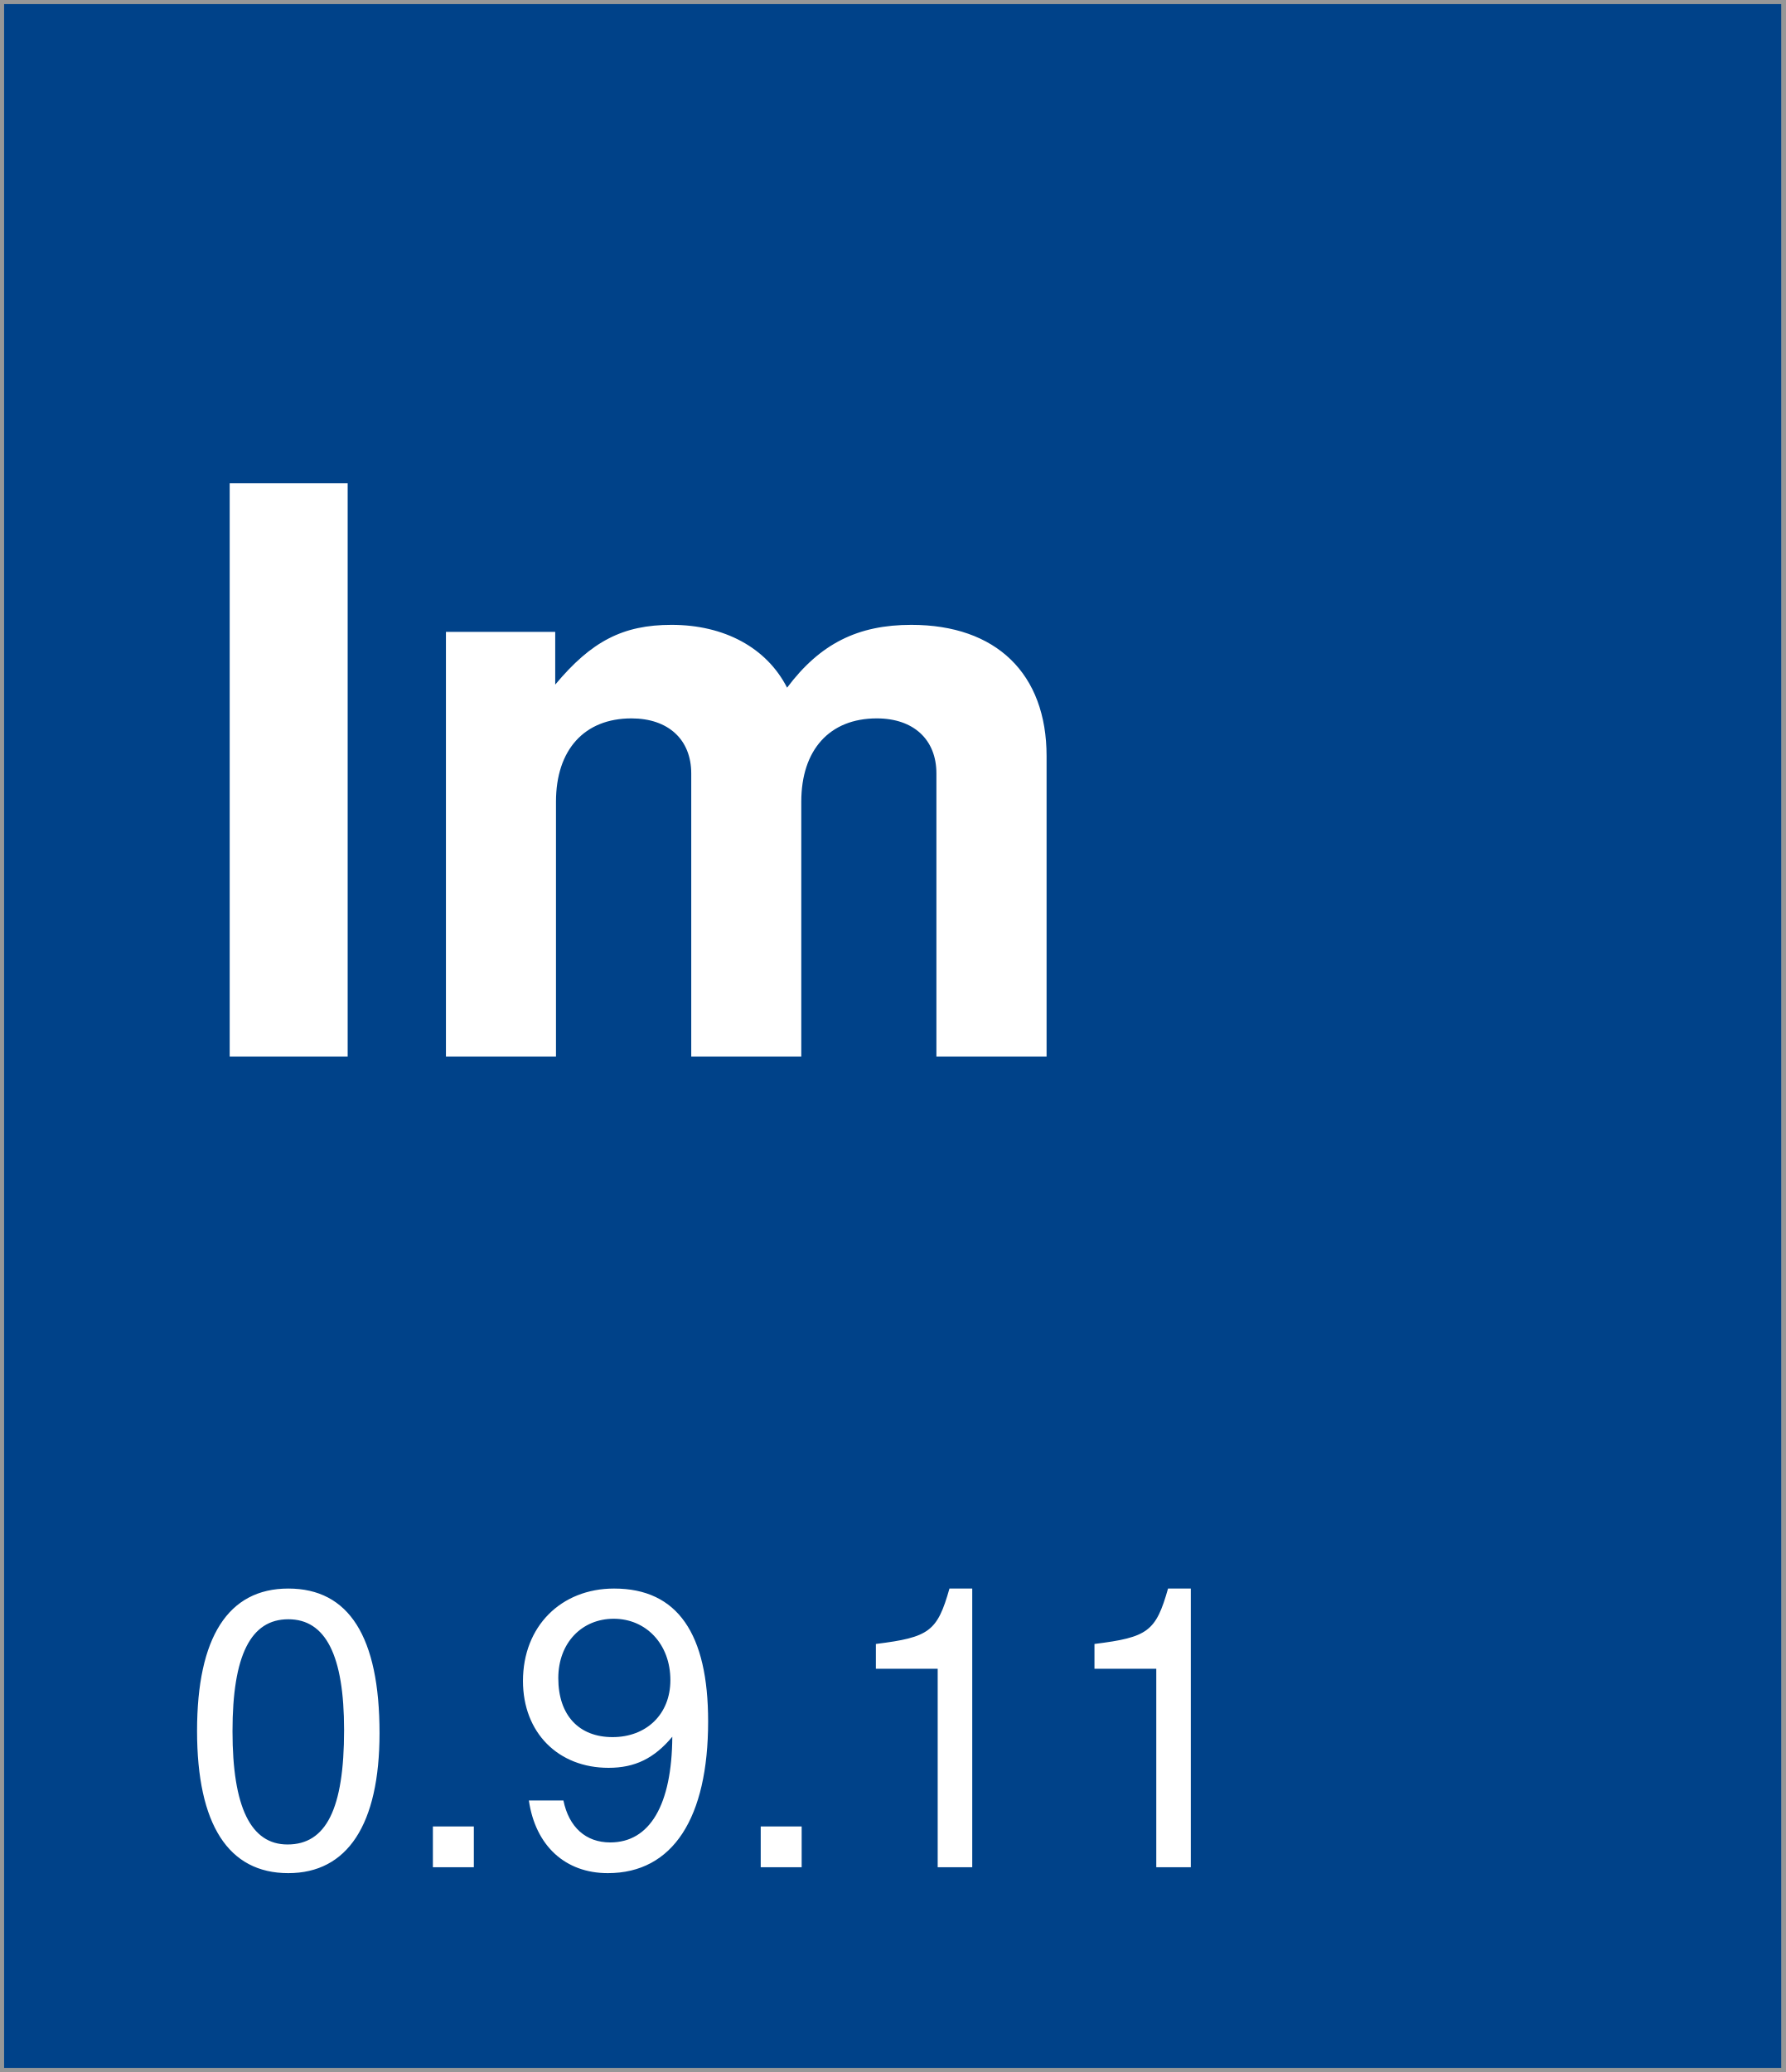
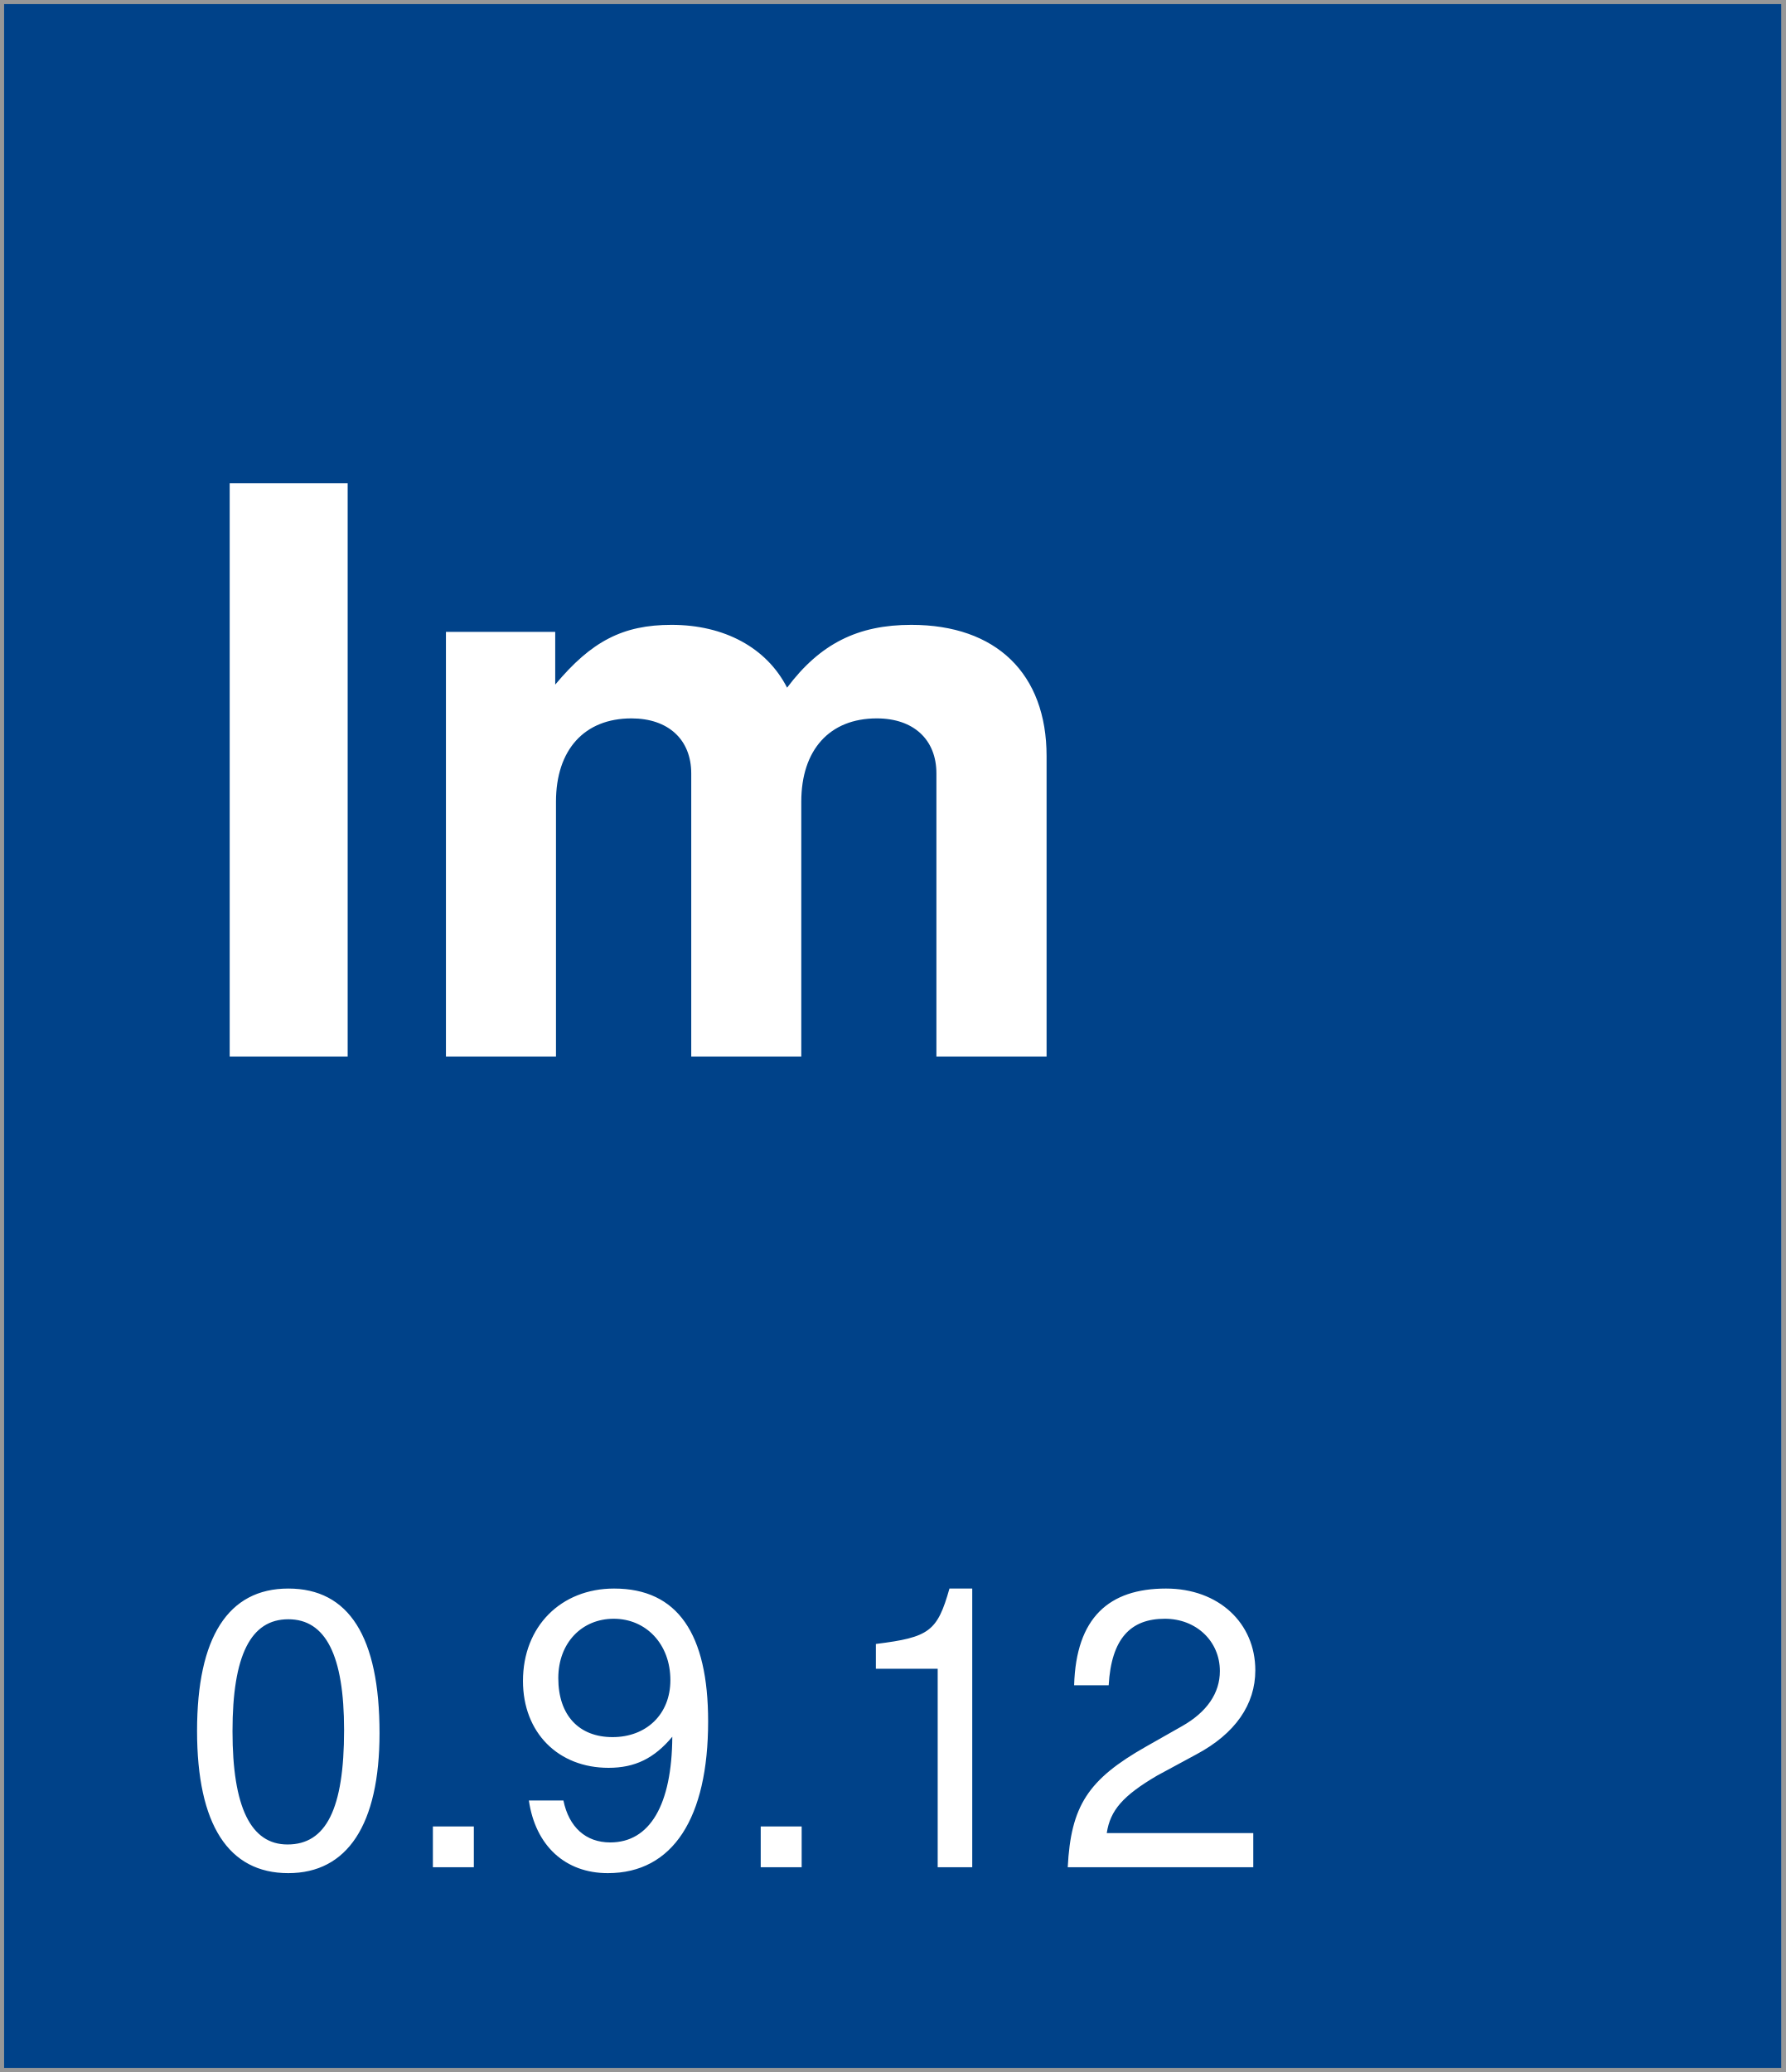
<svg xmlns="http://www.w3.org/2000/svg" width="218px" height="253px" viewBox="0 0 218 253" version="1.1">
  <description>Created with Sketch (http://www.bohemiancoding.com/sketch)</description>
  <defs />
  <g id="Page-1" stroke="none" stroke-width="1" fill="none" fill-rule="evenodd">
    <rect id="Rectangle-1" stroke="#979797" fill="#004289" x="0" y="0" width="218" height="253" />
    <text id="version-box" font-family="Helvetica Neue" font-size="48" font-weight="260" fill="#FFFFFF">
      <tspan x="22" y="228">
-         <tspan id="version">0.9.11</tspan>
+         <tspan id="version">0.9.12</tspan>
      </tspan>
    </text>
    <text id="Im" font-family="Helvetica Neue" font-size="96" font-weight="bold" fill="#FFFFFF">
      <tspan x="22" y="129">Im</tspan>
    </text>
  </g>
</svg>
